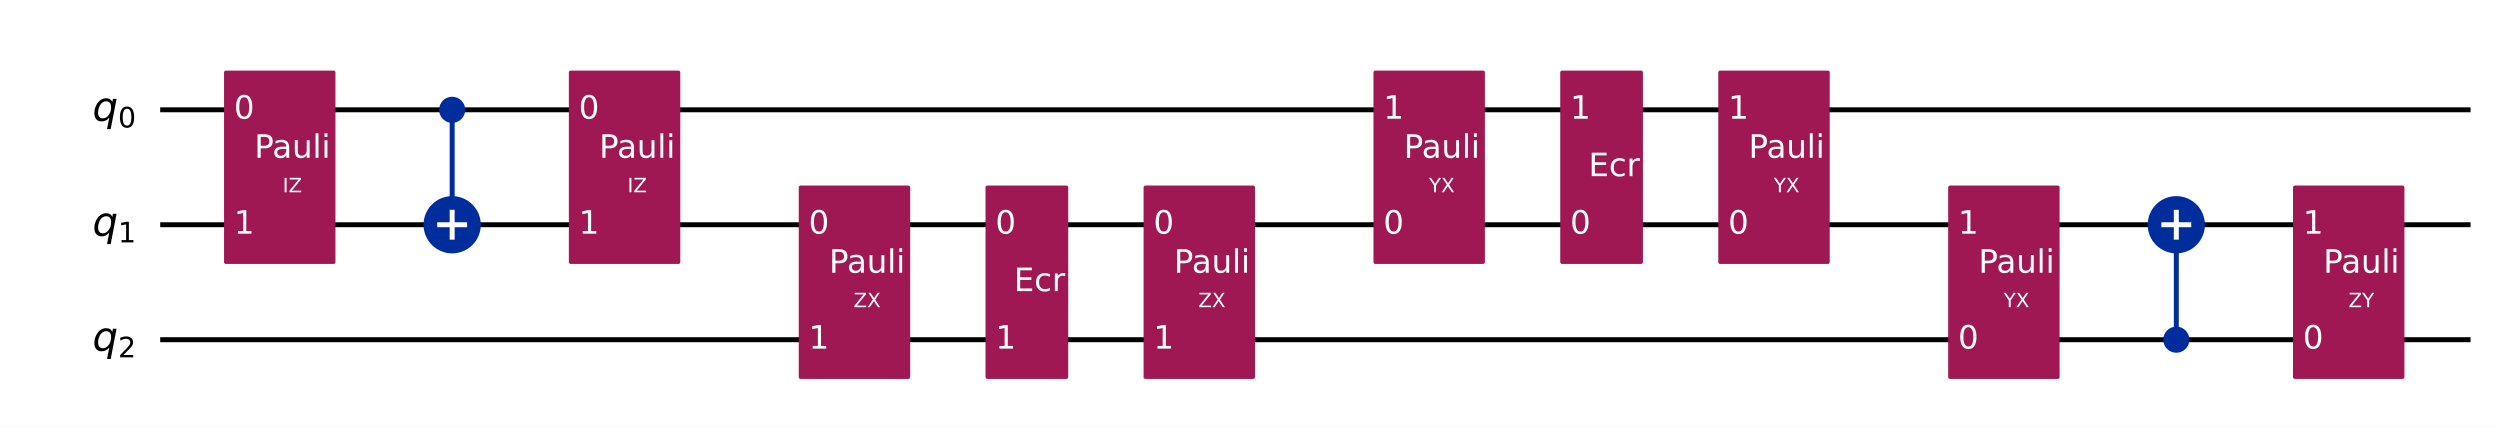
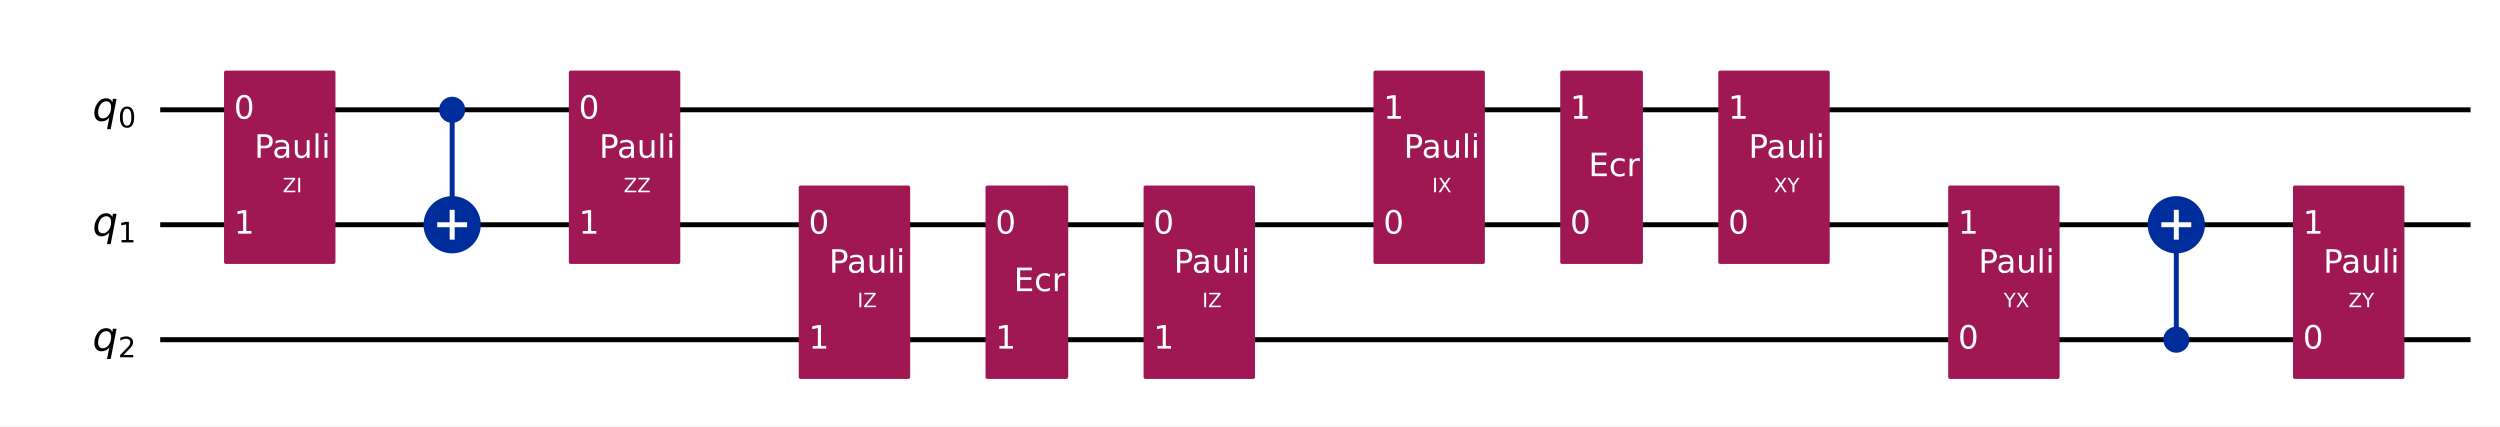
<svg xmlns="http://www.w3.org/2000/svg" xmlns:xlink="http://www.w3.org/1999/xlink" width="1008.2pt" height="172pt" version="1.1" viewBox="0 0 1008.2 172">
  <defs>
    <style type="text/css">*{stroke-linejoin: round; stroke-linecap: butt}</style>
  </defs>
  <path d="m0 172h1008.2v-172h-1008.2z" fill="#ffffff" />
  <path d="m64.609 44.283h931.72" clip-path="url(#851752f9d54)" fill="none" stroke="#000000" stroke-linecap="square" stroke-width="2" />
  <path d="m64.609 90.637h931.72" clip-path="url(#851752f9d54)" fill="none" stroke="#000000" stroke-linecap="square" stroke-width="2" />
  <path d="m64.609 136.99h931.72" clip-path="url(#851752f9d54)" fill="none" stroke="#000000" stroke-linecap="square" stroke-width="2" />
  <path d="m59.974 21.106h-1158.8v185.42h1158.8z" clip-path="url(#851752f9d54)" fill="#ffffff" stroke="#ffffff" stroke-width="1.5" />
  <path d="m182.35 90.637v-46.354" clip-path="url(#851752f9d54)" fill="none" stroke="#002d9c" stroke-linecap="square" stroke-width="2" />
  <path d="m877.66 136.99v-46.354" clip-path="url(#851752f9d54)" fill="none" stroke="#002d9c" stroke-linecap="square" stroke-width="2" />
  <path d="m91.101 105.7h43.434v-76.484h-43.434z" clip-path="url(#851752f9d54)" fill="#9f1853" stroke="#9f1853" stroke-width="1.5" />
  <path d="m182.35 48.803c1.199 0 2.348-0.476 3.196-1.324 0.848-0.848 1.324-1.997 1.324-3.196 0-1.199-0.476-2.348-1.324-3.196-0.848-0.848-1.997-1.324-3.196-1.324s-2.348 0.476-3.196 1.324c-0.848 0.848-1.324 1.997-1.324 3.196 0 1.199 0.476 2.348 1.324 3.196 0.848 0.848 1.997 1.324 3.196 1.324z" clip-path="url(#851752f9d54)" fill="#002d9c" stroke="#002d9c" stroke-width="1.5" />
  <path d="m182.35 101.18c2.797 0 5.479-1.111 7.457-3.089 1.978-1.978 3.089-4.66 3.089-7.457 0-2.797-1.111-5.479-3.089-7.457-1.978-1.978-4.66-3.089-7.457-3.089-2.797 0-5.479 1.111-7.457 3.089-1.978 1.978-3.089 4.66-3.089 7.457 0 2.797 1.111 5.479 3.089 7.457 1.978 1.978 4.66 3.089 7.457 3.089z" clip-path="url(#851752f9d54)" fill="#002d9c" stroke="#002d9c" stroke-width="2" />
  <path d="m230.16 105.7h43.434v-76.484h-43.434z" clip-path="url(#851752f9d54)" fill="#9f1853" stroke="#9f1853" stroke-width="1.5" />
  <path d="m322.87 152.06h43.434v-76.484h-43.434z" clip-path="url(#851752f9d54)" fill="#9f1853" stroke="#9f1853" stroke-width="1.5" />
  <path d="m398.19 152.06h31.85v-76.484h-31.85z" clip-path="url(#851752f9d54)" fill="#9f1853" stroke="#9f1853" stroke-width="1.5" />
  <path d="m461.93 152.06h43.434v-76.484h-43.434z" clip-path="url(#851752f9d54)" fill="#9f1853" stroke="#9f1853" stroke-width="1.5" />
  <path d="m554.64 105.7h43.434v-76.484h-43.434z" clip-path="url(#851752f9d54)" fill="#9f1853" stroke="#9f1853" stroke-width="1.5" />
  <path d="m629.96 105.7h31.85v-76.484h-31.85z" clip-path="url(#851752f9d54)" fill="#9f1853" stroke="#9f1853" stroke-width="1.5" />
  <path d="m693.7 105.7h43.434v-76.484h-43.434z" clip-path="url(#851752f9d54)" fill="#9f1853" stroke="#9f1853" stroke-width="1.5" />
  <path d="m786.41 152.06h43.434v-76.484h-43.434z" clip-path="url(#851752f9d54)" fill="#9f1853" stroke="#9f1853" stroke-width="1.5" />
  <path d="m877.66 141.51c1.199 0 2.348-0.476 3.196-1.324 0.848-0.848 1.324-1.997 1.324-3.196 0-1.199-0.476-2.348-1.324-3.196-0.848-0.848-1.997-1.324-3.196-1.324-1.199 0-2.348 0.476-3.196 1.324-0.848 0.848-1.324 1.997-1.324 3.196 0 1.199 0.476 2.348 1.324 3.196s1.997 1.324 3.196 1.324z" clip-path="url(#851752f9d54)" fill="#002d9c" stroke="#002d9c" stroke-width="1.5" />
  <path d="m877.66 101.18c2.797 0 5.479-1.111 7.457-3.089 1.978-1.978 3.089-4.66 3.089-7.457 0-2.797-1.111-5.479-3.089-7.457-1.978-1.978-4.66-3.089-7.457-3.089-2.797 0-5.479 1.111-7.457 3.089-1.978 1.978-3.089 4.66-3.089 7.457 0 2.797 1.111 5.479 3.089 7.457 1.978 1.978 4.66 3.089 7.457 3.089z" clip-path="url(#851752f9d54)" fill="#002d9c" stroke="#002d9c" stroke-width="2" />
  <path d="m925.47 152.06h43.434v-76.484h-43.434z" clip-path="url(#851752f9d54)" fill="#9f1853" stroke="#9f1853" stroke-width="1.5" />
  <path d="m182.35 96.663v-12.052" clip-path="url(#851752f9d54)" fill="none" stroke="#ffffff" stroke-linecap="square" stroke-width="2" />
  <path d="m176.32 90.637h12.052" clip-path="url(#851752f9d54)" fill="none" stroke="#ffffff" stroke-linecap="square" stroke-width="2" />
  <path d="m877.66 96.663v-12.052" clip-path="url(#851752f9d54)" fill="none" stroke="#ffffff" stroke-linecap="square" stroke-width="2" />
  <path d="m871.63 90.637h12.052" clip-path="url(#851752f9d54)" fill="none" stroke="#ffffff" stroke-linecap="square" stroke-width="2" />
  <g clip-path="url(#851752f9d54)">
    <g transform="translate(37.301 48.734) scale(.1625 -.1625)">
      <defs>
        <path id="DejaVuSans-Oblique-71" transform="scale(.015625)" d="m2669 525q-231-303-546-460-314-156-695-156-531 0-833 358-301 358-301 986 0 506 186 978t533 847q225 244 517 375t614 131q387 0 637-153t363-462l100 525h578l-934-4813h-579l360 1844zm-1778 813q0-463 193-705 194-242 560-242 544 0 928 520t384 1264q0 450-199 689-198 239-569 239-272 0-504-127-231-126-403-370-181-256-286-600-104-343-104-668z" />
        <path id="DejaVuSans-30" transform="scale(.015625)" d="m2034 4250q-487 0-733-480-245-479-245-1442 0-959 245-1439 246-480 733-480 491 0 736 480 246 480 246 1439 0 963-246 1442-245 480-736 480zm0 500q785 0 1199-621 414-620 414-1801 0-1178-414-1799-414-620-1199-620-784 0-1198 620-414 621-414 1799 0 1181 414 1801 414 621 1198 621z" />
      </defs>
      <use xlink:href="#DejaVuSans-Oblique-71" />
      <use transform="translate(63.477 -16.406) scale(.7)" xlink:href="#DejaVuSans-30" />
    </g>
  </g>
  <g clip-path="url(#851752f9d54)">
    <g transform="translate(37.301 95.088) scale(.1625 -.1625)">
      <defs>
        <path id="DejaVuSans-31" transform="scale(.015625)" d="m794 531h1031v3560l-1122-225v575l1116 225h631v-4135h1031v-531h-2687v531z" />
      </defs>
      <use xlink:href="#DejaVuSans-Oblique-71" />
      <use transform="translate(63.477 -16.406) scale(.7)" xlink:href="#DejaVuSans-31" />
    </g>
  </g>
  <g clip-path="url(#851752f9d54)">
    <g transform="translate(37.301 141.44) scale(.1625 -.1625)">
      <defs>
        <path id="DejaVuSans-32" transform="scale(.015625)" d="m1228 531h2203v-531h-2962v531q359 372 979 998 621 627 780 809 303 340 423 576 121 236 121 464 0 372-261 606-261 235-680 235-297 0-627-103-329-103-704-313v638q381 153 712 231 332 78 607 78 725 0 1156-363 431-362 431-968 0-288-108-546-107-257-392-607-78-91-497-524-418-433-1181-1211z" />
      </defs>
      <use xlink:href="#DejaVuSans-Oblique-71" />
      <use transform="translate(63.477 -16.406) scale(.7)" xlink:href="#DejaVuSans-32" />
    </g>
  </g>
  <g clip-path="url(#851752f9d54)">
    <g transform="translate(94.345 47.87) scale(.13 -.13)" fill="#ffffff">
      <use xlink:href="#DejaVuSans-30" />
    </g>
  </g>
  <g clip-path="url(#851752f9d54)">
    <g transform="translate(94.345 94.224) scale(.13 -.13)" fill="#ffffff">
      <use xlink:href="#DejaVuSans-31" />
    </g>
  </g>
  <g clip-path="url(#851752f9d54)">
    <g transform="translate(114 77.548) scale(.08 -.08)" fill="#ffffff">
      <defs>
+         <path id="DejaVuSans-5a" transform="scale(.015625)" d="m359 4666h3666v-482l-2950-3653h3022v-531h-3809v481l2950 3653h-2879v532z" />
        <path id="DejaVuSans-49" transform="scale(.015625)" d="m628 4666h631v-4666h-631v4666z" />
-         <path id="DejaVuSans-5a" transform="scale(.015625)" d="m359 4666h3666v-482l-2950-3653h3022v-531h-3809v481l2950 3653h-2879v532z" />
-       </defs>
-       <use xlink:href="#DejaVuSans-49" />
-       <use transform="translate(29.492)" xlink:href="#DejaVuSans-5a" />
+       </defs>
+       <use xlink:href="#DejaVuSans-5a" />
+       <use transform="translate(68.506)" xlink:href="#DejaVuSans-49" />
    </g>
  </g>
  <g clip-path="url(#851752f9d54)">
    <g transform="translate(102.58 63.631) scale(.13 -.13)" fill="#ffffff">
      <defs>
        <path id="DejaVuSans-50" transform="scale(.015625)" d="m1259 4147v-1753h794q441 0 681 228 241 228 241 650 0 419-241 647-240 228-681 228h-794zm-631 519h1425q785 0 1186-355 402-355 402-1039 0-691-402-1044-401-353-1186-353h-794v-1875h-631v4666z" />
        <path id="DejaVuSans-61" transform="scale(.015625)" d="m2194 1759q-697 0-966-159t-269-544q0-306 202-486 202-179 548-179 479 0 768 339t289 901v128h-572zm1147 238v-1997h-575v531q-197-318-491-470t-719-152q-537 0-855 302-317 302-317 808 0 590 395 890 396 300 1180 300h807v57q0 397-261 614t-733 217q-300 0-585-72-284-72-546-216v532q315 122 612 182 297 61 578 61 760 0 1135-394 375-393 375-1193z" />
        <path id="DejaVuSans-75" transform="scale(.015625)" d="m544 1381v2119h575v-2097q0-497 193-746 194-248 582-248 465 0 735 297 271 297 271 810v1984h575v-3500h-575v538q-209-319-486-474-276-155-642-155-603 0-916 375-312 375-312 1097zm1447 2203z" />
        <path id="DejaVuSans-6c" transform="scale(.015625)" d="m603 4863h575v-4863h-575v4863z" />
        <path id="DejaVuSans-69" transform="scale(.015625)" d="m603 3500h575v-3500h-575v3500zm0 1363h575v-729h-575v729z" />
      </defs>
      <use xlink:href="#DejaVuSans-50" />
      <use transform="translate(55.803)" xlink:href="#DejaVuSans-61" />
      <use transform="translate(117.08)" xlink:href="#DejaVuSans-75" />
      <use transform="translate(180.46)" xlink:href="#DejaVuSans-6c" />
      <use transform="translate(208.24)" xlink:href="#DejaVuSans-69" />
    </g>
  </g>
  <g clip-path="url(#851752f9d54)">
    <g transform="translate(233.41 47.87) scale(.13 -.13)" fill="#ffffff">
      <use xlink:href="#DejaVuSans-30" />
    </g>
  </g>
  <g clip-path="url(#851752f9d54)">
    <g transform="translate(233.41 94.224) scale(.13 -.13)" fill="#ffffff">
      <use xlink:href="#DejaVuSans-31" />
    </g>
  </g>
  <g clip-path="url(#851752f9d54)">
-     <g transform="translate(253.06 77.548) scale(.08 -.08)" fill="#ffffff">
+     <g transform="translate(251.5 77.548) scale(.08 -.08)" fill="#ffffff">
+       <use xlink:href="#DejaVuSans-5a" />
+       <use transform="translate(68.506)" xlink:href="#DejaVuSans-5a" />
+     </g>
+   </g>
+   <g clip-path="url(#851752f9d54)">
+     <g transform="translate(241.64 63.631) scale(.13 -.13)" fill="#ffffff">
+       <use xlink:href="#DejaVuSans-50" />
+       <use transform="translate(55.803)" xlink:href="#DejaVuSans-61" />
+       <use transform="translate(117.08)" xlink:href="#DejaVuSans-75" />
+       <use transform="translate(180.46)" xlink:href="#DejaVuSans-6c" />
+       <use transform="translate(208.24)" xlink:href="#DejaVuSans-69" />
+     </g>
+   </g>
+   <g clip-path="url(#851752f9d54)">
+     <g transform="translate(326.12 94.224) scale(.13 -.13)" fill="#ffffff">
+       <use xlink:href="#DejaVuSans-30" />
+     </g>
+   </g>
+   <g clip-path="url(#851752f9d54)">
+     <g transform="translate(326.12 140.58) scale(.13 -.13)" fill="#ffffff">
+       <use xlink:href="#DejaVuSans-31" />
+     </g>
+   </g>
+   <g clip-path="url(#851752f9d54)">
+     <g transform="translate(345.77 123.9) scale(.08 -.08)" fill="#ffffff">
      <use xlink:href="#DejaVuSans-49" />
      <use transform="translate(29.492)" xlink:href="#DejaVuSans-5a" />
-     </g>
-   </g>
-   <g clip-path="url(#851752f9d54)">
-     <g transform="translate(241.64 63.631) scale(.13 -.13)" fill="#ffffff">
-       <use xlink:href="#DejaVuSans-50" />
-       <use transform="translate(55.803)" xlink:href="#DejaVuSans-61" />
-       <use transform="translate(117.08)" xlink:href="#DejaVuSans-75" />
-       <use transform="translate(180.46)" xlink:href="#DejaVuSans-6c" />
-       <use transform="translate(208.24)" xlink:href="#DejaVuSans-69" />
-     </g>
-   </g>
-   <g clip-path="url(#851752f9d54)">
-     <g transform="translate(326.12 94.224) scale(.13 -.13)" fill="#ffffff">
-       <use xlink:href="#DejaVuSans-30" />
-     </g>
-   </g>
-   <g clip-path="url(#851752f9d54)">
-     <g transform="translate(326.12 140.58) scale(.13 -.13)" fill="#ffffff">
-       <use xlink:href="#DejaVuSans-31" />
-     </g>
-   </g>
-   <g clip-path="url(#851752f9d54)">
-     <g transform="translate(344.21 123.9) scale(.08 -.08)" fill="#ffffff">
-       <defs>
-         <path id="DejaVuSans-58" transform="scale(.015625)" d="m403 4666h678l1160-1735 1165 1735h678l-1500-2241 1600-2425h-678l-1312 1984-1322-1984h-681l1665 2491-1453 2175z" />
-       </defs>
-       <use xlink:href="#DejaVuSans-5a" />
-       <use transform="translate(68.506)" xlink:href="#DejaVuSans-58" />
    </g>
  </g>
  <g clip-path="url(#851752f9d54)">
    <g transform="translate(334.35 109.98) scale(.13 -.13)" fill="#ffffff">
      <use xlink:href="#DejaVuSans-50" />
      <use transform="translate(55.803)" xlink:href="#DejaVuSans-61" />
      <use transform="translate(117.08)" xlink:href="#DejaVuSans-75" />
      <use transform="translate(180.46)" xlink:href="#DejaVuSans-6c" />
      <use transform="translate(208.24)" xlink:href="#DejaVuSans-69" />
    </g>
  </g>
  <g clip-path="url(#851752f9d54)">
    <g transform="translate(401.44 94.224) scale(.13 -.13)" fill="#ffffff">
      <use xlink:href="#DejaVuSans-30" />
    </g>
  </g>
  <g clip-path="url(#851752f9d54)">
    <g transform="translate(401.44 140.58) scale(.13 -.13)" fill="#ffffff">
      <use xlink:href="#DejaVuSans-31" />
    </g>
  </g>
  <g clip-path="url(#851752f9d54)">
    <g transform="translate(408.86 117.4) scale(.13 -.13)" fill="#ffffff">
      <defs>
        <path id="DejaVuSans-45" transform="scale(.015625)" d="m628 4666h2950v-532h-2319v-1381h2222v-531h-2222v-1691h2375v-531h-3006v4666z" />
        <path id="DejaVuSans-63" transform="scale(.015625)" d="m3122 3366v-538q-244 135-489 202t-495 67q-560 0-870-355-309-354-309-995t309-996q310-354 870-354 250 0 495 67t489 202v-532q-241-112-499-168-257-57-548-57-791 0-1257 497-465 497-465 1341 0 856 470 1346 471 491 1290 491 265 0 518-55 253-54 491-163z" />
        <path id="DejaVuSans-72" transform="scale(.015625)" d="m2631 2963q-97 56-211 82-114 27-251 27-488 0-749-317t-261-911v-1844h-578v3500h578v-544q182 319 472 473 291 155 707 155 59 0 131-8 72-7 159-23l3-590z" />
      </defs>
      <use xlink:href="#DejaVuSans-45" />
      <use transform="translate(63.184)" xlink:href="#DejaVuSans-63" />
      <use transform="translate(118.16)" xlink:href="#DejaVuSans-72" />
    </g>
  </g>
  <g clip-path="url(#851752f9d54)">
    <g transform="translate(465.18 94.224) scale(.13 -.13)" fill="#ffffff">
      <use xlink:href="#DejaVuSans-30" />
    </g>
  </g>
  <g clip-path="url(#851752f9d54)">
    <g transform="translate(465.18 140.58) scale(.13 -.13)" fill="#ffffff">
      <use xlink:href="#DejaVuSans-31" />
    </g>
  </g>
  <g clip-path="url(#851752f9d54)">
-     <g transform="translate(483.27 123.9) scale(.08 -.08)" fill="#ffffff">
-       <use xlink:href="#DejaVuSans-5a" />
-       <use transform="translate(68.506)" xlink:href="#DejaVuSans-58" />
+     <g transform="translate(484.83 123.9) scale(.08 -.08)" fill="#ffffff">
+       <use xlink:href="#DejaVuSans-49" />
+       <use transform="translate(29.492)" xlink:href="#DejaVuSans-5a" />
    </g>
  </g>
  <g clip-path="url(#851752f9d54)">
    <g transform="translate(473.41 109.98) scale(.13 -.13)" fill="#ffffff">
      <use xlink:href="#DejaVuSans-50" />
      <use transform="translate(55.803)" xlink:href="#DejaVuSans-61" />
      <use transform="translate(117.08)" xlink:href="#DejaVuSans-75" />
      <use transform="translate(180.46)" xlink:href="#DejaVuSans-6c" />
      <use transform="translate(208.24)" xlink:href="#DejaVuSans-69" />
    </g>
  </g>
  <g clip-path="url(#851752f9d54)">
    <g transform="translate(557.89 94.224) scale(.13 -.13)" fill="#ffffff">
      <use xlink:href="#DejaVuSans-30" />
    </g>
  </g>
  <g clip-path="url(#851752f9d54)">
    <g transform="translate(557.89 47.87) scale(.13 -.13)" fill="#ffffff">
      <use xlink:href="#DejaVuSans-31" />
    </g>
  </g>
  <g clip-path="url(#851752f9d54)">
-     <g transform="translate(576.27 77.548) scale(.08 -.08)" fill="#ffffff">
-       <defs>
-         <path id="DejaVuSans-59" transform="scale(.015625)" d="m-13 4666h679l1293-1919 1285 1919h678l-1650-2444v-2222h-634v2222l-1651 2444z" />
-       </defs>
-       <use xlink:href="#DejaVuSans-59" />
-       <use transform="translate(61.084)" xlink:href="#DejaVuSans-58" />
+     <g transform="translate(577.54 77.548) scale(.08 -.08)" fill="#ffffff">
+       <defs>
+         <path id="DejaVuSans-58" transform="scale(.015625)" d="m403 4666h678l1160-1735 1165 1735h678l-1500-2241 1600-2425h-678l-1312 1984-1322-1984h-681l1665 2491-1453 2175z" />
+       </defs>
+       <use xlink:href="#DejaVuSans-49" />
+       <use transform="translate(29.492)" xlink:href="#DejaVuSans-58" />
    </g>
  </g>
  <g clip-path="url(#851752f9d54)">
    <g transform="translate(566.12 63.631) scale(.13 -.13)" fill="#ffffff">
      <use xlink:href="#DejaVuSans-50" />
      <use transform="translate(55.803)" xlink:href="#DejaVuSans-61" />
      <use transform="translate(117.08)" xlink:href="#DejaVuSans-75" />
      <use transform="translate(180.46)" xlink:href="#DejaVuSans-6c" />
      <use transform="translate(208.24)" xlink:href="#DejaVuSans-69" />
    </g>
  </g>
  <g clip-path="url(#851752f9d54)">
    <g transform="translate(633.21 94.224) scale(.13 -.13)" fill="#ffffff">
      <use xlink:href="#DejaVuSans-30" />
    </g>
  </g>
  <g clip-path="url(#851752f9d54)">
    <g transform="translate(633.21 47.87) scale(.13 -.13)" fill="#ffffff">
      <use xlink:href="#DejaVuSans-31" />
    </g>
  </g>
  <g clip-path="url(#851752f9d54)">
    <g transform="translate(640.63 71.047) scale(.13 -.13)" fill="#ffffff">
      <use xlink:href="#DejaVuSans-45" />
      <use transform="translate(63.184)" xlink:href="#DejaVuSans-63" />
      <use transform="translate(118.16)" xlink:href="#DejaVuSans-72" />
    </g>
  </g>
  <g clip-path="url(#851752f9d54)">
    <g transform="translate(696.95 94.224) scale(.13 -.13)" fill="#ffffff">
      <use xlink:href="#DejaVuSans-30" />
    </g>
  </g>
  <g clip-path="url(#851752f9d54)">
    <g transform="translate(696.95 47.87) scale(.13 -.13)" fill="#ffffff">
      <use xlink:href="#DejaVuSans-31" />
    </g>
  </g>
  <g clip-path="url(#851752f9d54)">
    <g transform="translate(715.34 77.548) scale(.08 -.08)" fill="#ffffff">
-       <use xlink:href="#DejaVuSans-59" />
-       <use transform="translate(61.084)" xlink:href="#DejaVuSans-58" />
+       <defs>
+         <path id="DejaVuSans-59" transform="scale(.015625)" d="m-13 4666h679l1293-1919 1285 1919h678l-1650-2444v-2222h-634v2222l-1651 2444z" />
+       </defs>
+       <use xlink:href="#DejaVuSans-58" />
+       <use transform="translate(68.506)" xlink:href="#DejaVuSans-59" />
    </g>
  </g>
  <g clip-path="url(#851752f9d54)">
    <g transform="translate(705.18 63.631) scale(.13 -.13)" fill="#ffffff">
      <use xlink:href="#DejaVuSans-50" />
      <use transform="translate(55.803)" xlink:href="#DejaVuSans-61" />
      <use transform="translate(117.08)" xlink:href="#DejaVuSans-75" />
      <use transform="translate(180.46)" xlink:href="#DejaVuSans-6c" />
      <use transform="translate(208.24)" xlink:href="#DejaVuSans-69" />
    </g>
  </g>
  <g clip-path="url(#851752f9d54)">
    <g transform="translate(789.66 140.58) scale(.13 -.13)" fill="#ffffff">
      <use xlink:href="#DejaVuSans-30" />
    </g>
  </g>
  <g clip-path="url(#851752f9d54)">
    <g transform="translate(789.66 94.224) scale(.13 -.13)" fill="#ffffff">
      <use xlink:href="#DejaVuSans-31" />
    </g>
  </g>
  <g clip-path="url(#851752f9d54)">
    <g transform="translate(808.04 123.9) scale(.08 -.08)" fill="#ffffff">
      <use xlink:href="#DejaVuSans-59" />
      <use transform="translate(61.084)" xlink:href="#DejaVuSans-58" />
    </g>
  </g>
  <g clip-path="url(#851752f9d54)">
    <g transform="translate(797.89 109.98) scale(.13 -.13)" fill="#ffffff">
      <use xlink:href="#DejaVuSans-50" />
      <use transform="translate(55.803)" xlink:href="#DejaVuSans-61" />
      <use transform="translate(117.08)" xlink:href="#DejaVuSans-75" />
      <use transform="translate(180.46)" xlink:href="#DejaVuSans-6c" />
      <use transform="translate(208.24)" xlink:href="#DejaVuSans-69" />
    </g>
  </g>
  <g clip-path="url(#851752f9d54)">
    <g transform="translate(928.72 140.58) scale(.13 -.13)" fill="#ffffff">
      <use xlink:href="#DejaVuSans-30" />
    </g>
  </g>
  <g clip-path="url(#851752f9d54)">
    <g transform="translate(928.72 94.224) scale(.13 -.13)" fill="#ffffff">
      <use xlink:href="#DejaVuSans-31" />
    </g>
  </g>
  <g clip-path="url(#851752f9d54)">
    <g transform="translate(947.11 123.9) scale(.08 -.08)" fill="#ffffff">
      <use xlink:href="#DejaVuSans-5a" />
      <use transform="translate(68.506)" xlink:href="#DejaVuSans-59" />
    </g>
  </g>
  <g clip-path="url(#851752f9d54)">
    <g transform="translate(936.95 109.98) scale(.13 -.13)" fill="#ffffff">
      <use xlink:href="#DejaVuSans-50" />
      <use transform="translate(55.803)" xlink:href="#DejaVuSans-61" />
      <use transform="translate(117.08)" xlink:href="#DejaVuSans-75" />
      <use transform="translate(180.46)" xlink:href="#DejaVuSans-6c" />
      <use transform="translate(208.24)" xlink:href="#DejaVuSans-69" />
    </g>
  </g>
  <defs>
    <clipPath id="851752f9d54">
      <rect x="7.2" y="7.2" width="993.76" height="157.6" />
    </clipPath>
  </defs>
</svg>
